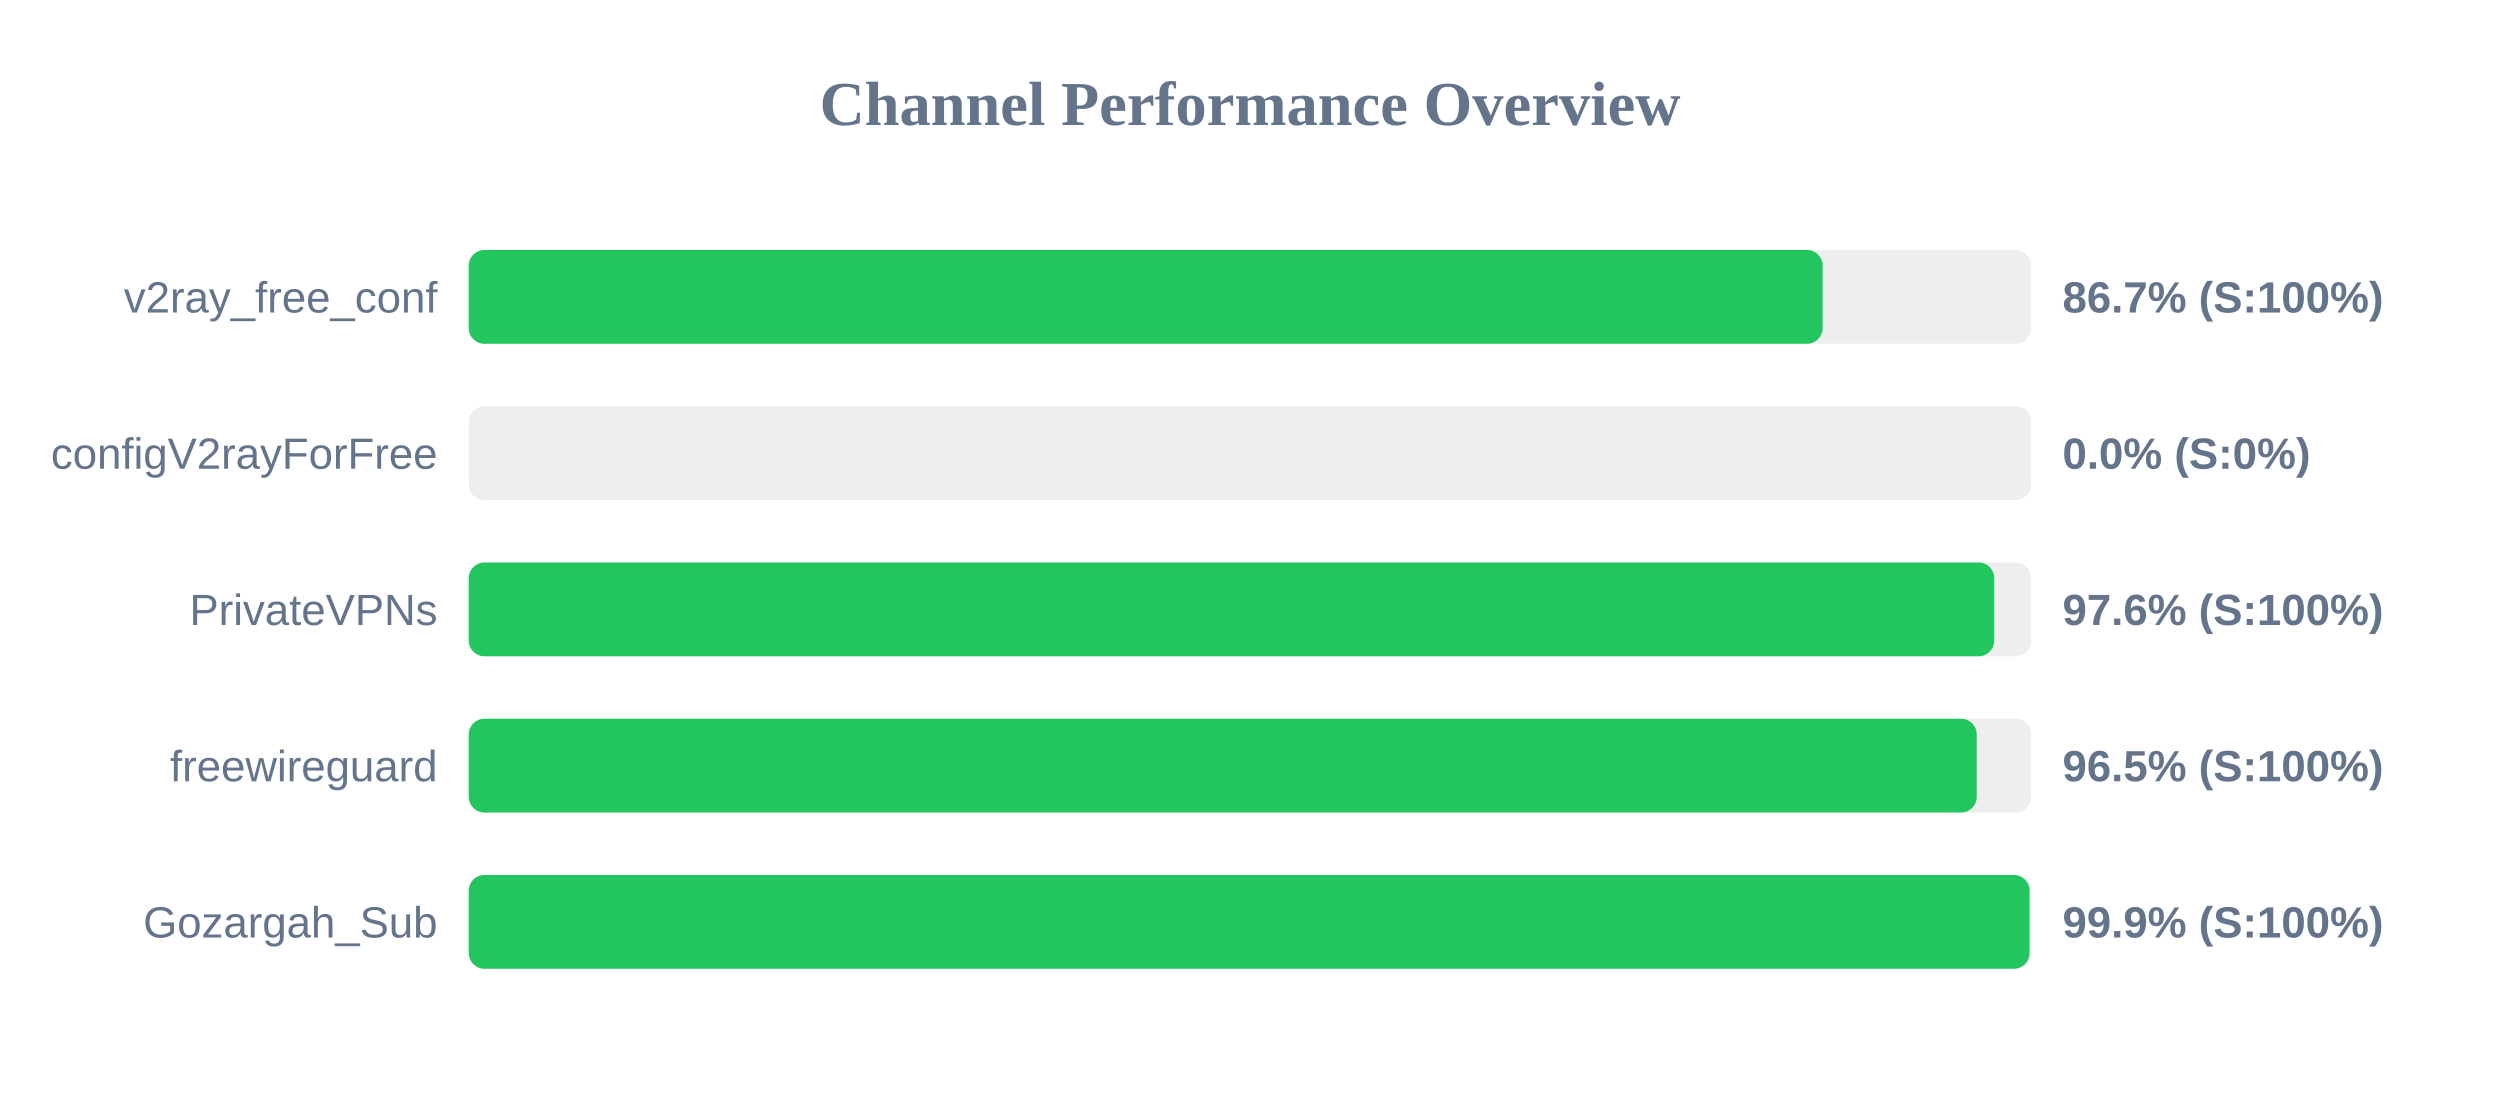
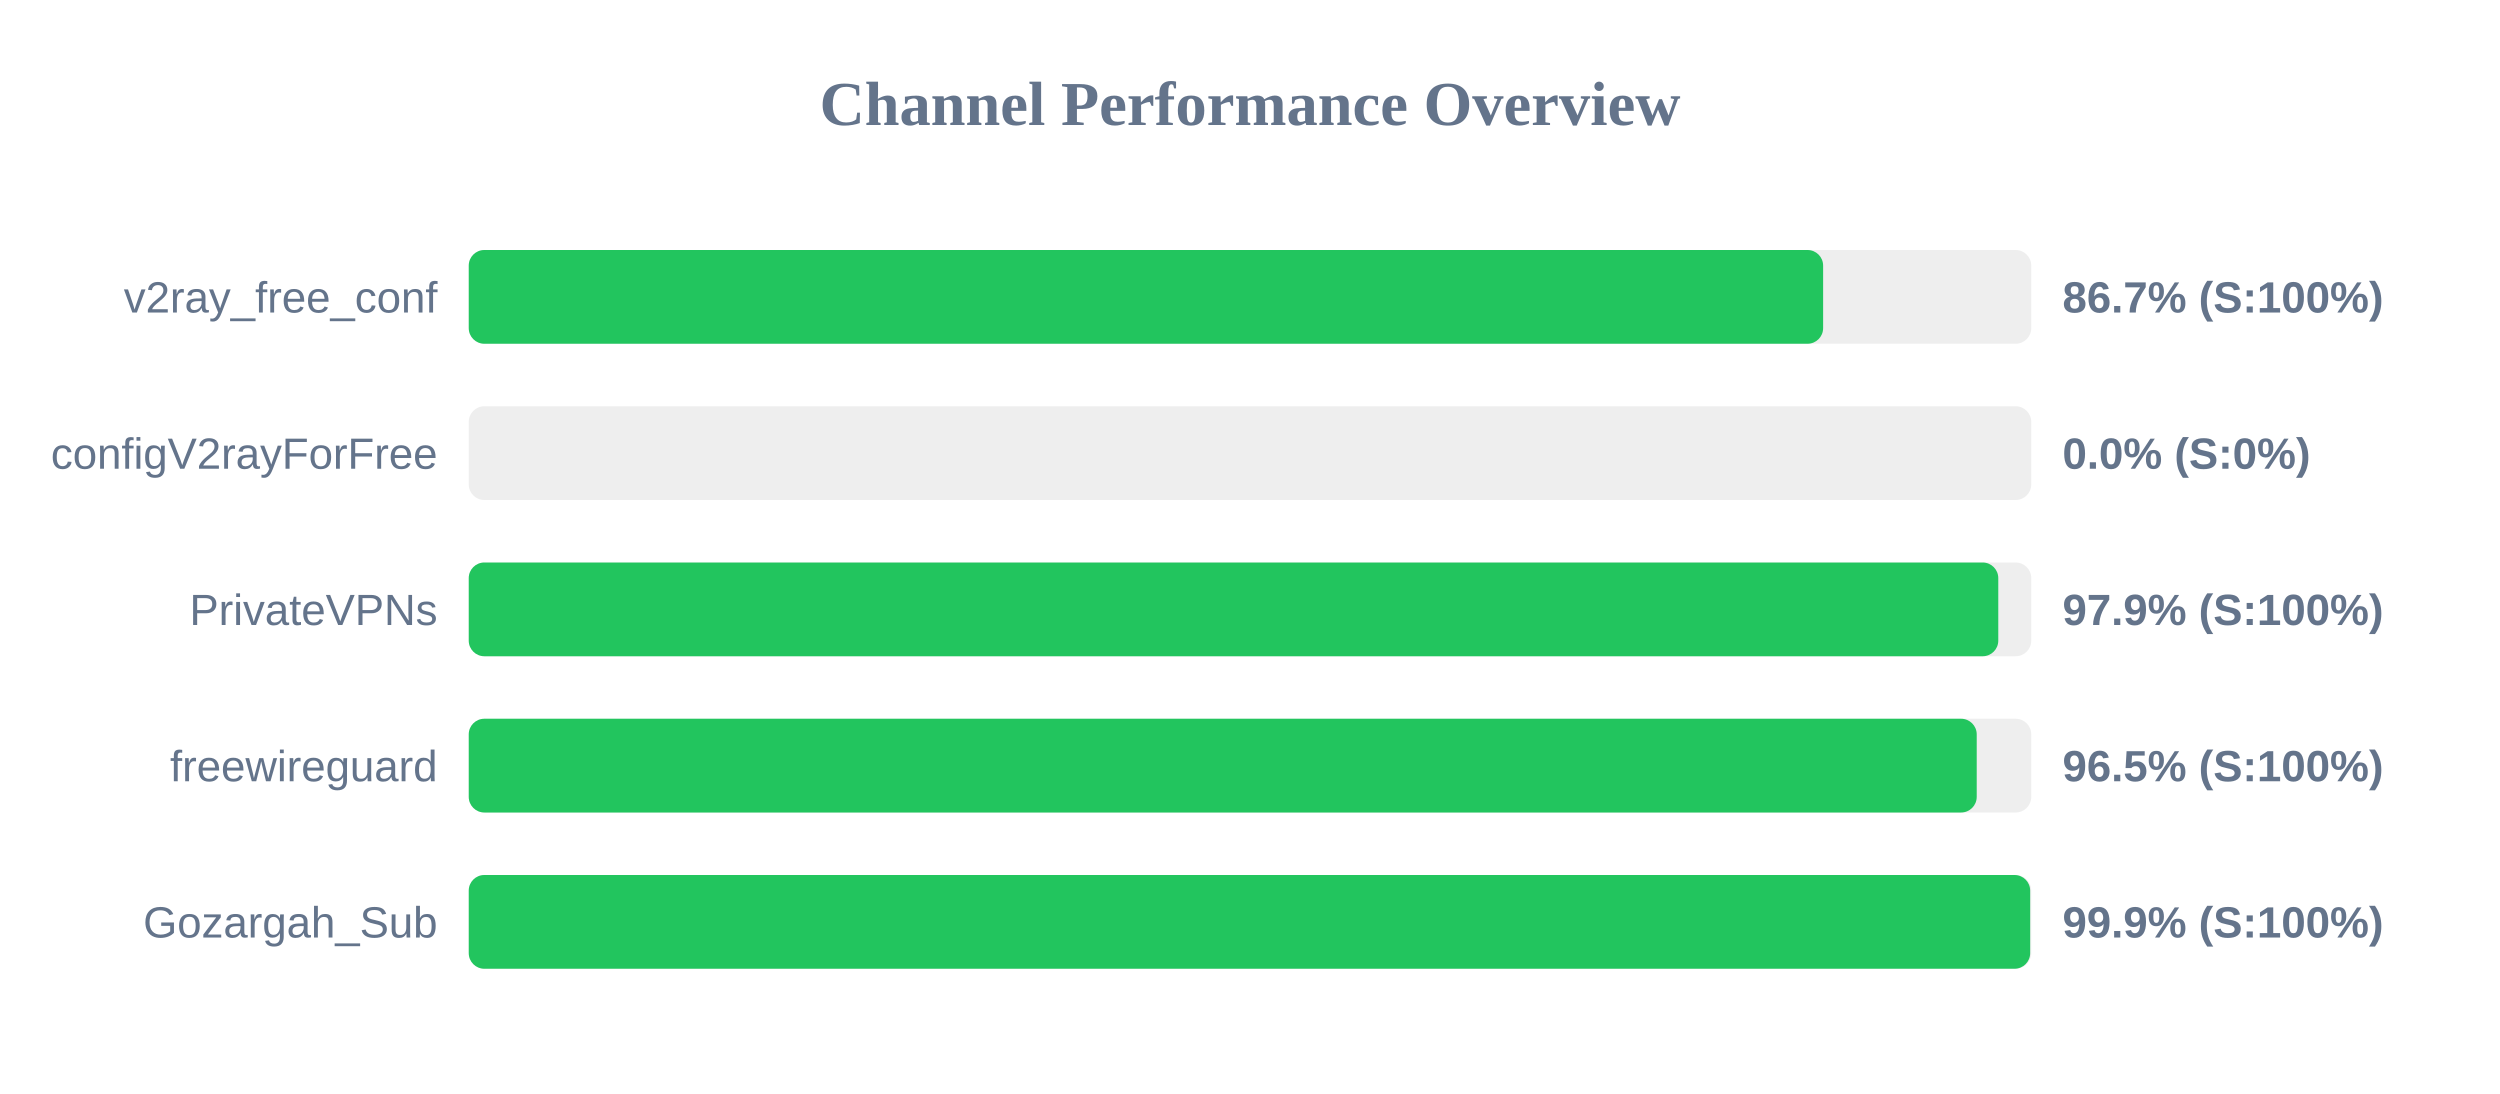
<svg xmlns="http://www.w3.org/2000/svg" width="800" height="350" version="1.1">
  <style>
        .row { font: 14px Arial; fill: #64748b; }
        .score { font: bold 14px Arial; fill: #64748b; }
    </style>
  <text x="400" y="40" text-anchor="middle" font-size="20px" font-weight="bold" fill="#64748b">Channel Performance Overview</text>
  <rect x="150" y="80" width="500" height="30" fill="#eee" rx="5" />
-   <rect x="150" y="80" width="433.25" height="30" fill="#22c55e" rx="5" />
+   <rect x="150" y="80" width="433.4" height="30" fill="#22c55e" rx="5" />
  <text x="140" y="100" text-anchor="end" class="row">v2ray_free_conf</text>
  <text x="660" y="100" text-anchor="start" class="score">86.7% (S:100%)</text>
  <rect x="150" y="130" width="500" height="30" fill="#eee" rx="5" />
  <rect x="150" y="130" width="0.0" height="30" fill="#ef4444" rx="5" />
  <text x="140" y="150" text-anchor="end" class="row">configV2rayForFree</text>
  <text x="660" y="150" text-anchor="start" class="score">0.0% (S:0%)</text>
  <rect x="150" y="180" width="500" height="30" fill="#eee" rx="5" />
-   <rect x="150" y="180" width="488.15" height="30" fill="#22c55e" rx="5" />
+   <rect x="150" y="180" width="489.45" height="30" fill="#22c55e" rx="5" />
  <text x="140" y="200" text-anchor="end" class="row">PrivateVPNs</text>
-   <text x="660" y="200" text-anchor="start" class="score">97.6% (S:100%)</text>
+   <text x="660" y="200" text-anchor="start" class="score">97.9% (S:100%)</text>
  <rect x="150" y="230" width="500" height="30" fill="#eee" rx="5" />
  <rect x="150" y="230" width="482.55" height="30" fill="#22c55e" rx="5" />
  <text x="140" y="250" text-anchor="end" class="row">freewireguard</text>
  <text x="660" y="250" text-anchor="start" class="score">96.5% (S:100%)</text>
  <rect x="150" y="280" width="500" height="30" fill="#eee" rx="5" />
-   <rect x="150" y="280" width="499.45" height="30" fill="#22c55e" rx="5" />
+   <rect x="150" y="280" width="499.65" height="30" fill="#22c55e" rx="5" />
  <text x="140" y="300" text-anchor="end" class="row">Gozargah_Sub</text>
  <text x="660" y="300" text-anchor="start" class="score">99.9% (S:100%)</text>
</svg>
